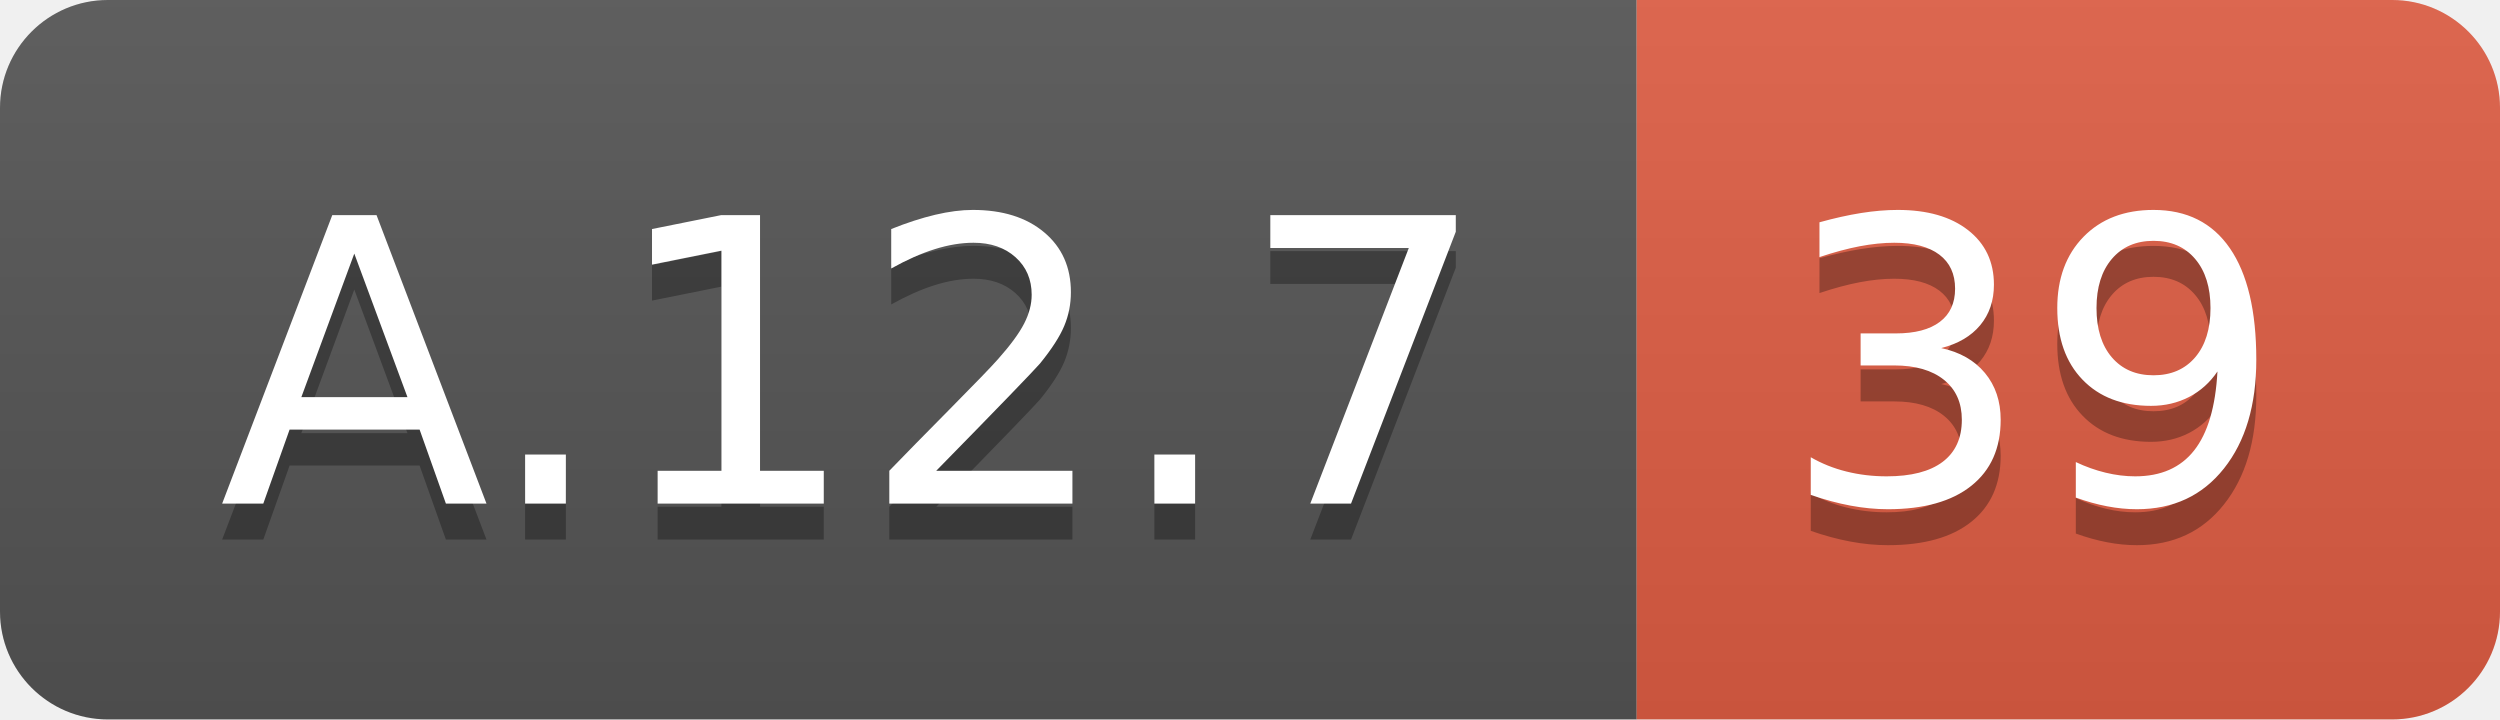
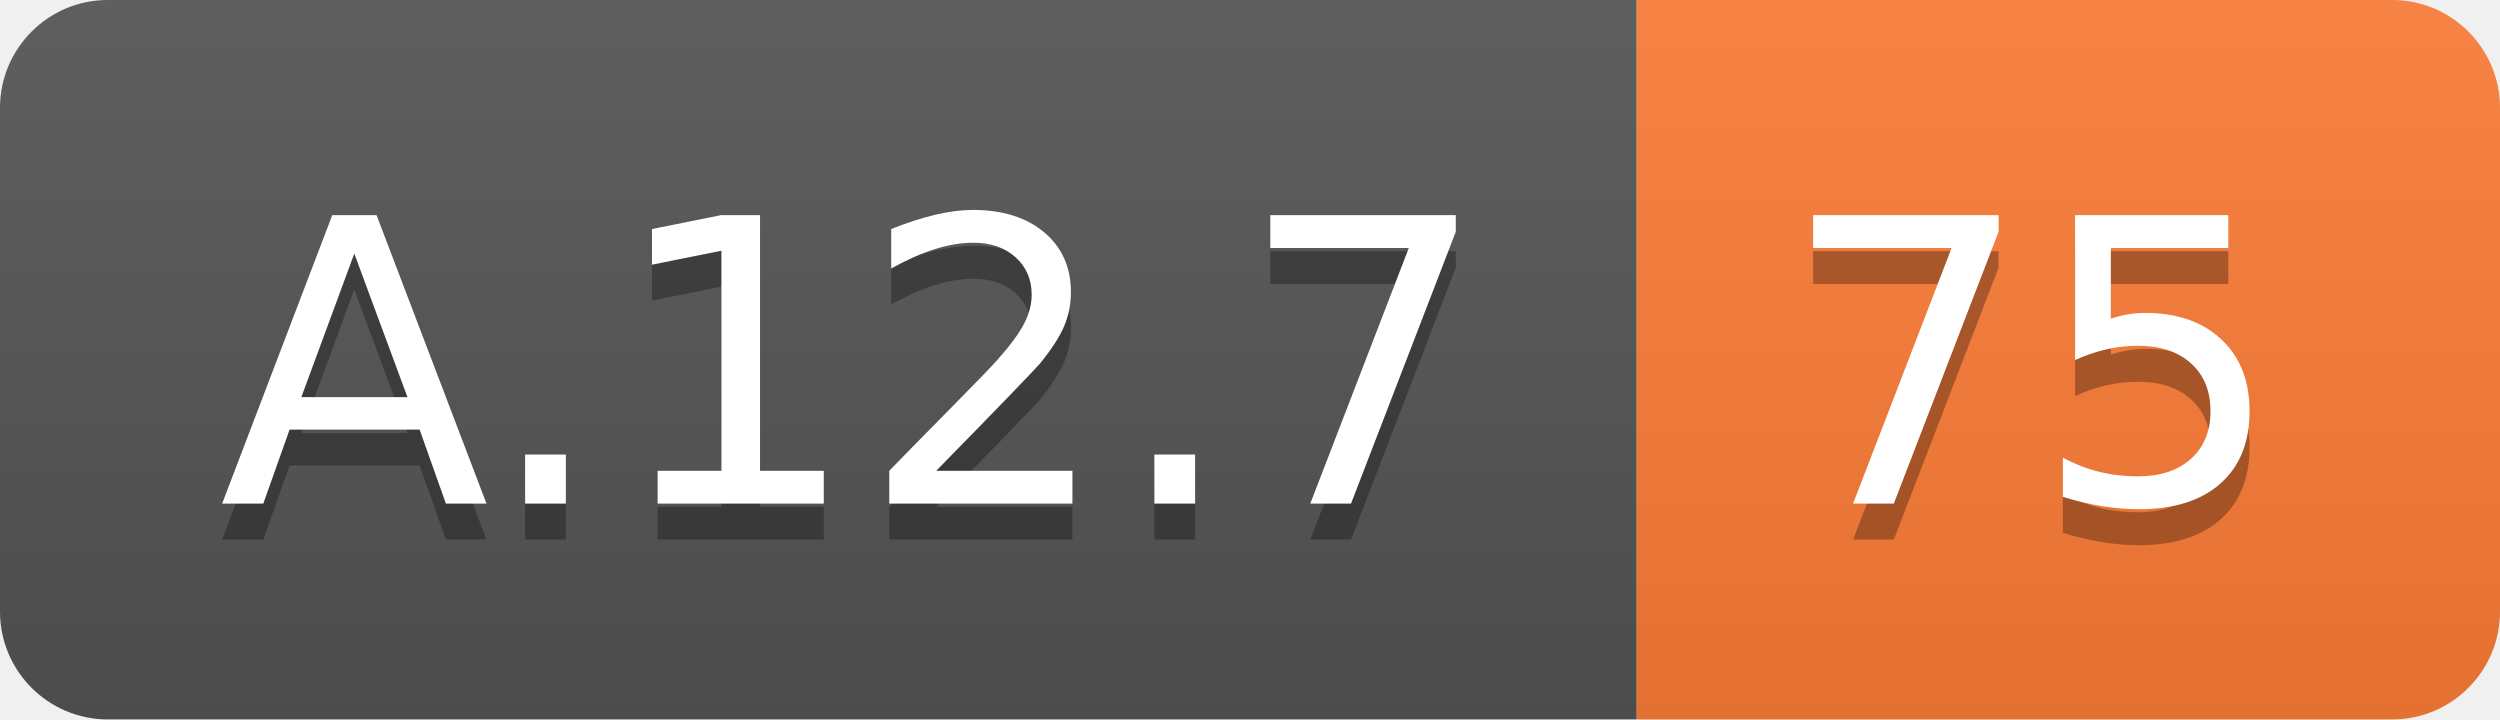
<svg xmlns="http://www.w3.org/2000/svg" width="69.5" height="20">
  <linearGradient id="smooth" x2="0" y2="100%">
    <stop offset="0" stop-color="#bbb" stop-opacity=".1" />
    <stop offset="1" stop-opacity=".1" />
  </linearGradient>
  <clipPath id="round">
    <rect width="69.5" height="20" rx="3" fill="#fff" />
  </clipPath>
  <g clip-path="url(#round)">
    <rect width="45.5" height="20" fill="#555" />
-     <rect x="45.5" width="24.0" height="20" fill="#e05d44" />
+     <rect x="45.5" width="24.0" height="20" fill="#fe7d37" />
    <rect width="69.5" height="20" fill="url(#smooth)" />
  </g>
  <g fill="#fff" text-anchor="middle" font-family="DejaVu Sans,Verdana,Geneva,sans-serif" font-size="110">
    <text x="237.5" y="150" fill="#010101" fill-opacity=".3" transform="scale(0.1)" textLength="355.0" lengthAdjust="spacing">A.12.7</text>
    <text x="237.5" y="140" transform="scale(0.1)" textLength="355.0" lengthAdjust="spacing">A.12.7</text>
-     <text x="565.0" y="150" fill="#010101" fill-opacity=".3" transform="scale(0.1)" textLength="140.0" lengthAdjust="spacing">39</text>
-     <text x="565.0" y="140" transform="scale(0.1)" textLength="140.0" lengthAdjust="spacing">39</text>
+     <text x="565.0" y="150" fill="#010101" fill-opacity=".3" transform="scale(0.1)" textLength="140.0" lengthAdjust="spacing">75</text>
+     <text x="565.0" y="140" transform="scale(0.1)" textLength="140.0" lengthAdjust="spacing">75</text>
  </g>
</svg>
